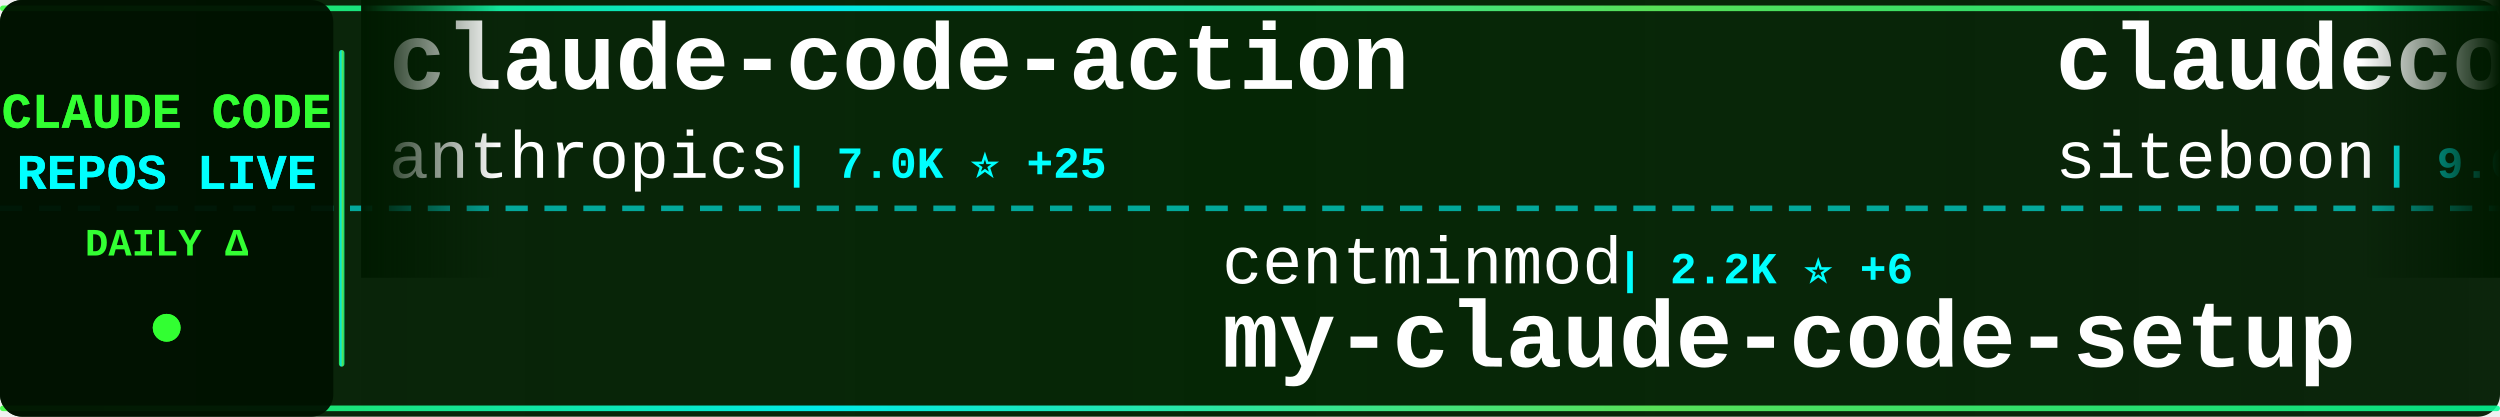
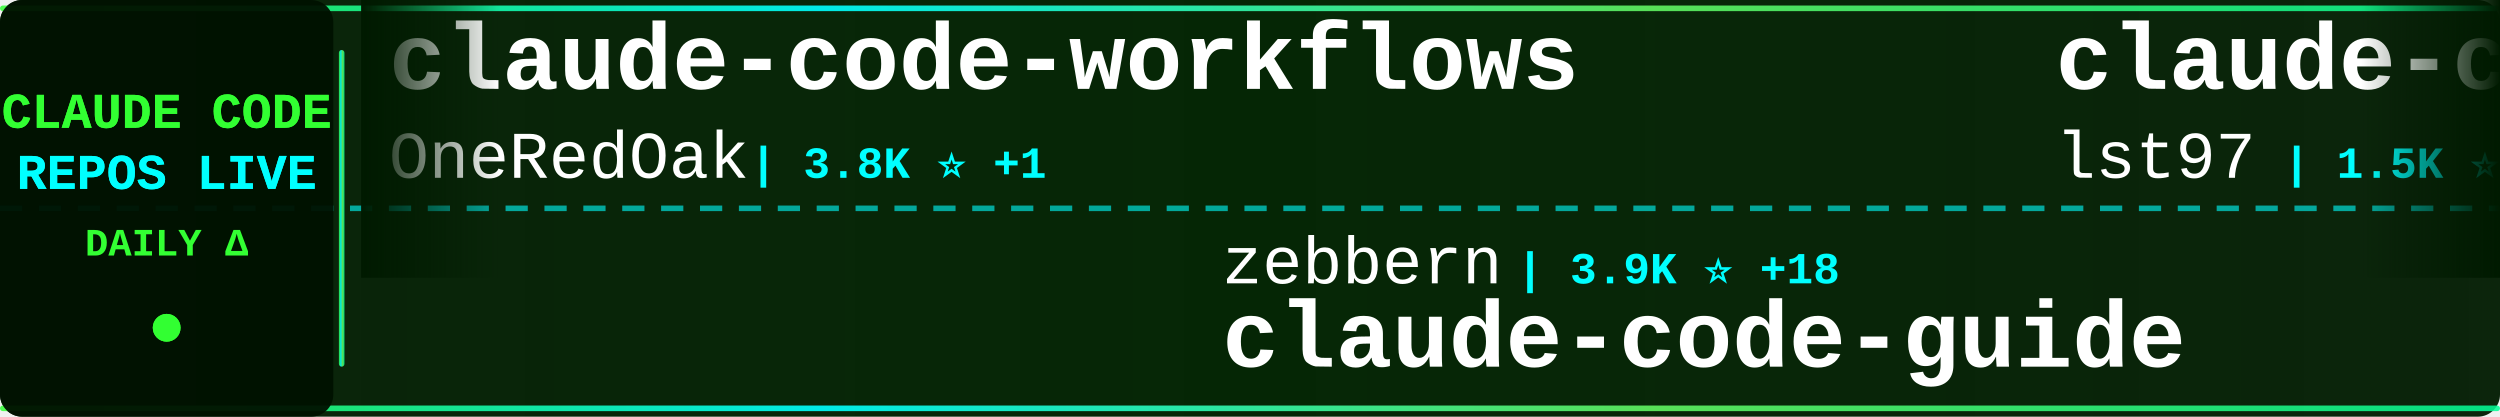
<svg xmlns="http://www.w3.org/2000/svg" width="900" height="150">
  <defs>
    <linearGradient id="tickerBg" x1="0%" y1="0%" x2="100%" y2="0%">
      <stop offset="0%" style="stop-color:#001a00;stop-opacity:0.95" />
      <stop offset="50%" style="stop-color:#002200;stop-opacity:0.98" />
      <stop offset="100%" style="stop-color:#001a00;stop-opacity:0.95" />
    </linearGradient>
    <linearGradient id="borderGrad" x1="0%" y1="0%" x2="100%" y2="0%">
      <stop offset="0%" style="stop-color:#33ff33;stop-opacity:0.85">
        <animate attributeName="stop-opacity" values="0.85;1;0.85" dur="2s" repeatCount="indefinite" />
      </stop>
      <stop offset="33%" style="stop-color:#00ffff;stop-opacity:0.9">
        <animate attributeName="stop-opacity" values="0.9;1;0.9" dur="2.2s" repeatCount="indefinite" />
      </stop>
      <stop offset="66%" style="stop-color:#66ff66;stop-opacity:0.85">
        <animate attributeName="stop-opacity" values="0.85;1;0.85" dur="1.8s" repeatCount="indefinite" />
      </stop>
      <stop offset="100%" style="stop-color:#00ff99;stop-opacity:0.85">
        <animate attributeName="stop-opacity" values="0.85;1;0.85" dur="2s" repeatCount="indefinite" />
      </stop>
    </linearGradient>
    <filter id="textGlow">
      <feGaussianBlur stdDeviation="0.1" result="coloredBlur" />
      <feMerge>
        <feMergeNode in="coloredBlur" />
        <feMergeNode in="SourceGraphic" />
      </feMerge>
    </filter>
    <filter id="metricGlow">
      <feGaussianBlur stdDeviation="0.2" result="coloredBlur" />
      <feMerge>
        <feMergeNode in="coloredBlur" />
        <feMergeNode in="SourceGraphic" />
      </feMerge>
    </filter>
    <linearGradient id="leftFade" x1="0%" y1="0%" x2="100%" y2="0%">
      <stop offset="0%" style="stop-color:#001a00;stop-opacity:1" />
      <stop offset="100%" style="stop-color:#001a00;stop-opacity:0" />
    </linearGradient>
    <linearGradient id="rightFade" x1="0%" y1="0%" x2="100%" y2="0%">
      <stop offset="0%" style="stop-color:#001a00;stop-opacity:0" />
      <stop offset="100%" style="stop-color:#001a00;stop-opacity:1" />
    </linearGradient>
  </defs>
  <rect width="900" height="150" fill="url(#tickerBg)" rx="8" />
  <rect x="0" y="2" width="900" height="2" fill="url(#borderGrad)" rx="1" />
  <rect x="0" y="146" width="900" height="2" fill="url(#borderGrad)" rx="1" />
  <line x1="0" y1="75" x2="900" y2="75" stroke="#00ffff" stroke-width="2" stroke-dasharray="8 6" opacity="0.6" />
  <rect x="0" y="0" width="120" height="150" fill="#001100" opacity="0.95" rx="8" />
  <text x="60" y="46" font-family="'Courier New', monospace" font-size="18" font-weight="bold" fill="#33ff33" text-anchor="middle" filter="url(#textGlow)">
    CLAUDE CODE
  </text>
  <text x="60" y="68" font-family="'Courier New', monospace" font-size="18" font-weight="bold" fill="#00ffff" text-anchor="middle" filter="url(#textGlow)">
    REPOS LIVE
  </text>
  <text x="60" y="92" font-family="'Courier New', monospace" font-size="14" font-weight="bold" fill="#33ff33" text-anchor="middle">
    DAILY Δ
  </text>
  <circle cx="60" cy="118" r="5" fill="#33ff33" filter="url(#metricGlow)">
    <animate attributeName="r" values="4;6;4" dur="1.5s" repeatCount="indefinite" />
    <animate attributeName="opacity" values="0.6;1;0.6" dur="1.5s" repeatCount="indefinite" />
  </circle>
  <rect x="122" y="18" width="2" height="114" fill="url(#borderGrad)" rx="1" />
  <clipPath id="tickerClip">
    <rect x="130" y="0" width="770" height="150" />
  </clipPath>
  <g clip-path="url(#tickerClip)">
    <g id="tickerItems">
      <animateTransform attributeName="transform" attributeType="XML" type="translate" from="0 0" to="-3000 0" dur="54s" repeatCount="indefinite" />
      <g transform="translate(0, 0)">
-         <text x="140" y="32" font-family="'Courier New', monospace" font-size="34" font-weight="bold" fill="#ffffff">claude-code-action</text>
-         <text x="140" y="64" font-family="'Courier New', monospace" font-size="24" font-weight="normal" fill="#ffffff" opacity="1.0">anthropics</text>
-         <text x="282" y="64" font-family="'Courier New', monospace" font-size="16" font-weight="bold" fill="#00ffff"> | 7.0K ⭐ +25</text>
-       </g>
-       <g transform="translate(300, 0)">
-         <text x="140" y="102" font-family="'Courier New', monospace" font-size="24" font-weight="normal" fill="#ffffff" opacity="1.0">centminmod</text>
-         <text x="282" y="102" font-family="'Courier New', monospace" font-size="16" font-weight="bold" fill="#00ffff"> | 2.2K ⭐ +6</text>
-         <text x="140" y="132" font-family="'Courier New', monospace" font-size="34" font-weight="bold" fill="#ffffff">my-claude-code-setup</text>
-       </g>
-       <g transform="translate(600, 0)">
-         <text x="140" y="32" font-family="'Courier New', monospace" font-size="34" font-weight="bold" fill="#ffffff">claudecodeui</text>
-         <text x="140" y="64" font-family="'Courier New', monospace" font-size="24" font-weight="normal" fill="#ffffff" opacity="1.0">siteboon</text>
-         <text x="258" y="64" font-family="'Courier New', monospace" font-size="16" font-weight="bold" fill="#00ffff"> | 9.6K ⭐ +36</text>
-       </g>
-       <g transform="translate(900, 0)">
-         <text x="140" y="102" font-family="'Courier New', monospace" font-size="24" font-weight="normal" fill="#ffffff" opacity="1.0">LING71671</text>
-         <text x="270" y="102" font-family="'Courier New', monospace" font-size="16" font-weight="bold" fill="#00ffff"> | 706 ⭐ +13</text>
-         <text x="140" y="132" font-family="'Courier New', monospace" font-size="34" font-weight="bold" fill="#ffffff">Open-ClaudeCode</text>
-       </g>
-       <g transform="translate(1200, 0)">
-         <text x="140" y="32" font-family="'Courier New', monospace" font-size="34" font-weight="bold" fill="#ffffff">happy</text>
-         <text x="140" y="64" font-family="'Courier New', monospace" font-size="24" font-weight="normal" fill="#ffffff" opacity="1.0">slopus</text>
-         <text x="234" y="64" font-family="'Courier New', monospace" font-size="16" font-weight="bold" fill="#00ffff"> | 17.6K ⭐ +90</text>
-       </g>
-       <g transform="translate(1500, 0)">
-         <text x="140" y="102" font-family="'Courier New', monospace" font-size="24" font-weight="normal" fill="#ffffff" opacity="1.0">router-for-me</text>
-         <text x="318" y="102" font-family="'Courier New', monospace" font-size="16" font-weight="bold" fill="#00ffff"> | 24.4K ⭐ +283</text>
-         <text x="140" y="132" font-family="'Courier New', monospace" font-size="34" font-weight="bold" fill="#ffffff">CLIProxyAPI</text>
-       </g>
-       <g transform="translate(1800, 0)">
-         <text x="140" y="32" font-family="'Courier New', monospace" font-size="34" font-weight="bold" fill="#ffffff">claude-code-rust</text>
-         <text x="140" y="64" font-family="'Courier New', monospace" font-size="24" font-weight="normal" fill="#ffffff" opacity="1.0">lorryjovens-hub</text>
-         <text x="342" y="64" font-family="'Courier New', monospace" font-size="16" font-weight="bold" fill="#00ffff"> | 1.3K ⭐ +32</text>
-       </g>
-       <g transform="translate(2100, 0)">
-         <text x="140" y="102" font-family="'Courier New', monospace" font-size="24" font-weight="normal" fill="#ffffff" opacity="1.0">VoltAgent</text>
-         <text x="270" y="102" font-family="'Courier New', monospace" font-size="16" font-weight="bold" fill="#00ffff"> | 16.8K ⭐ +103</text>
-         <text x="140" y="132" font-family="'Courier New', monospace" font-size="34" font-weight="bold" fill="#ffffff">awesome-claude-code-suba...</text>
-       </g>
-       <g transform="translate(2400, 0)">
        <text x="140" y="32" font-family="'Courier New', monospace" font-size="34" font-weight="bold" fill="#ffffff">claude-code-workflows</text>
        <text x="140" y="64" font-family="'Courier New', monospace" font-size="24" font-weight="normal" fill="#ffffff" opacity="1.0">OneRedOak</text>
        <text x="270" y="64" font-family="'Courier New', monospace" font-size="16" font-weight="bold" fill="#00ffff"> | 3.8K ⭐ +1</text>
      </g>
-       <g transform="translate(2700, 0)">
+       <g transform="translate(300, 0)">
+         <text x="140" y="102" font-family="'Courier New', monospace" font-size="24" font-weight="normal" fill="#ffffff" opacity="1.0">zebbern</text>
+         <text x="246" y="102" font-family="'Courier New', monospace" font-size="16" font-weight="bold" fill="#00ffff"> | 3.9K ⭐ +18</text>
+         <text x="140" y="132" font-family="'Courier New', monospace" font-size="34" font-weight="bold" fill="#ffffff">claude-code-guide</text>
+       </g>
+       <g transform="translate(600, 0)">
+         <text x="140" y="32" font-family="'Courier New', monospace" font-size="34" font-weight="bold" fill="#ffffff">claude-code-sub-agents</text>
+         <text x="140" y="64" font-family="'Courier New', monospace" font-size="24" font-weight="normal" fill="#ffffff" opacity="1.0">lst97</text>
+         <text x="222" y="64" font-family="'Courier New', monospace" font-size="16" font-weight="bold" fill="#00ffff"> | 1.5K ⭐ +1</text>
+       </g>
+       <g transform="translate(900, 0)">
        <text x="140" y="102" font-family="'Courier New', monospace" font-size="24" font-weight="normal" fill="#ffffff" opacity="1.0">shareAI-lab</text>
-         <text x="294" y="102" font-family="'Courier New', monospace" font-size="16" font-weight="bold" fill="#00ffff"> | 50.8K ⭐ +613</text>
+         <text x="294" y="102" font-family="'Courier New', monospace" font-size="16" font-weight="bold" fill="#00ffff"> | 50.8K ⭐ +598</text>
        <text x="140" y="132" font-family="'Courier New', monospace" font-size="34" font-weight="bold" fill="#ffffff">learn-claude-code</text>
      </g>
+       <g transform="translate(1200, 0)">
+         <text x="140" y="32" font-family="'Courier New', monospace" font-size="34" font-weight="bold" fill="#ffffff">claude-code-pm-course</text>
+         <text x="140" y="64" font-family="'Courier New', monospace" font-size="24" font-weight="normal" fill="#ffffff" opacity="1.0">carlvellotti</text>
+         <text x="306" y="64" font-family="'Courier New', monospace" font-size="16" font-weight="bold" fill="#00ffff"> | 1.8K ⭐ +20</text>
+       </g>
+       <g transform="translate(1500, 0)">
+         <text x="140" y="102" font-family="'Courier New', monospace" font-size="24" font-weight="normal" fill="#ffffff" opacity="1.0">lintsinghua</text>
+         <text x="294" y="102" font-family="'Courier New', monospace" font-size="16" font-weight="bold" fill="#00ffff"> | 2.5K ⭐ +73</text>
+         <text x="140" y="132" font-family="'Courier New', monospace" font-size="34" font-weight="bold" fill="#ffffff">claude-code-book</text>
+       </g>
+       <g transform="translate(1800, 0)">
+         <text x="140" y="32" font-family="'Courier New', monospace" font-size="34" font-weight="bold" fill="#ffffff">claude_code_bridge</text>
+         <text x="140" y="64" font-family="'Courier New', monospace" font-size="24" font-weight="normal" fill="#ffffff" opacity="1.0">bfly123</text>
+         <text x="246" y="64" font-family="'Courier New', monospace" font-size="16" font-weight="bold" fill="#00ffff"> | 2.2K ⭐ +13</text>
+       </g>
+       <g transform="translate(2100, 0)">
+         <text x="140" y="102" font-family="'Courier New', monospace" font-size="24" font-weight="normal" fill="#ffffff" opacity="1.0">oboard</text>
+         <text x="234" y="102" font-family="'Courier New', monospace" font-size="16" font-weight="bold" fill="#00ffff"> | 2.9K ⭐ +21</text>
+         <text x="140" y="132" font-family="'Courier New', monospace" font-size="34" font-weight="bold" fill="#ffffff">claude-code-rev</text>
+       </g>
+       <g transform="translate(2400, 0)">
+         <text x="140" y="32" font-family="'Courier New', monospace" font-size="34" font-weight="bold" fill="#ffffff">claude-code-source</text>
+         <text x="140" y="64" font-family="'Courier New', monospace" font-size="24" font-weight="normal" fill="#ffffff" opacity="1.0">AprilNEA</text>
+         <text x="258" y="64" font-family="'Courier New', monospace" font-size="16" font-weight="bold" fill="#00ffff"> | 370 ⭐ +1</text>
+       </g>
+       <g transform="translate(2700, 0)">
+         <text x="140" y="102" font-family="'Courier New', monospace" font-size="24" font-weight="normal" fill="#ffffff" opacity="1.0">snarktank</text>
+         <text x="270" y="102" font-family="'Courier New', monospace" font-size="16" font-weight="bold" fill="#00ffff"> | 14.9K ⭐ +263</text>
+         <text x="140" y="132" font-family="'Courier New', monospace" font-size="34" font-weight="bold" fill="#ffffff">ralph</text>
+       </g>
      <g transform="translate(3000, 0)">
-         <text x="140" y="32" font-family="'Courier New', monospace" font-size="34" font-weight="bold" fill="#ffffff">claude-code-action</text>
-         <text x="140" y="64" font-family="'Courier New', monospace" font-size="24" font-weight="normal" fill="#ffffff" opacity="1.0">anthropics</text>
-         <text x="282" y="64" font-family="'Courier New', monospace" font-size="16" font-weight="bold" fill="#00ffff"> | 7.0K ⭐ +25</text>
+         <text x="140" y="32" font-family="'Courier New', monospace" font-size="34" font-weight="bold" fill="#ffffff">claude-code-workflows</text>
+         <text x="140" y="64" font-family="'Courier New', monospace" font-size="24" font-weight="normal" fill="#ffffff" opacity="1.0">OneRedOak</text>
+         <text x="270" y="64" font-family="'Courier New', monospace" font-size="16" font-weight="bold" fill="#00ffff"> | 3.8K ⭐ +1</text>
      </g>
      <g transform="translate(3300, 0)">
-         <text x="140" y="102" font-family="'Courier New', monospace" font-size="24" font-weight="normal" fill="#ffffff" opacity="1.0">centminmod</text>
-         <text x="282" y="102" font-family="'Courier New', monospace" font-size="16" font-weight="bold" fill="#00ffff"> | 2.2K ⭐ +6</text>
-         <text x="140" y="132" font-family="'Courier New', monospace" font-size="34" font-weight="bold" fill="#ffffff">my-claude-code-setup</text>
+         <text x="140" y="102" font-family="'Courier New', monospace" font-size="24" font-weight="normal" fill="#ffffff" opacity="1.0">zebbern</text>
+         <text x="246" y="102" font-family="'Courier New', monospace" font-size="16" font-weight="bold" fill="#00ffff"> | 3.9K ⭐ +18</text>
+         <text x="140" y="132" font-family="'Courier New', monospace" font-size="34" font-weight="bold" fill="#ffffff">claude-code-guide</text>
      </g>
      <g transform="translate(3600, 0)">
-         <text x="140" y="32" font-family="'Courier New', monospace" font-size="34" font-weight="bold" fill="#ffffff">claudecodeui</text>
-         <text x="140" y="64" font-family="'Courier New', monospace" font-size="24" font-weight="normal" fill="#ffffff" opacity="1.0">siteboon</text>
-         <text x="258" y="64" font-family="'Courier New', monospace" font-size="16" font-weight="bold" fill="#00ffff"> | 9.6K ⭐ +36</text>
+         <text x="140" y="32" font-family="'Courier New', monospace" font-size="34" font-weight="bold" fill="#ffffff">claude-code-sub-agents</text>
+         <text x="140" y="64" font-family="'Courier New', monospace" font-size="24" font-weight="normal" fill="#ffffff" opacity="1.0">lst97</text>
+         <text x="222" y="64" font-family="'Courier New', monospace" font-size="16" font-weight="bold" fill="#00ffff"> | 1.5K ⭐ +1</text>
      </g>
      <g transform="translate(3900, 0)">
-         <text x="140" y="102" font-family="'Courier New', monospace" font-size="24" font-weight="normal" fill="#ffffff" opacity="1.0">LING71671</text>
-         <text x="270" y="102" font-family="'Courier New', monospace" font-size="16" font-weight="bold" fill="#00ffff"> | 706 ⭐ +13</text>
-         <text x="140" y="132" font-family="'Courier New', monospace" font-size="34" font-weight="bold" fill="#ffffff">Open-ClaudeCode</text>
+         <text x="140" y="102" font-family="'Courier New', monospace" font-size="24" font-weight="normal" fill="#ffffff" opacity="1.0">shareAI-lab</text>
+         <text x="294" y="102" font-family="'Courier New', monospace" font-size="16" font-weight="bold" fill="#00ffff"> | 50.8K ⭐ +598</text>
+         <text x="140" y="132" font-family="'Courier New', monospace" font-size="34" font-weight="bold" fill="#ffffff">learn-claude-code</text>
      </g>
    </g>
  </g>
  <rect x="130" y="0" width="50" height="100" fill="url(#leftFade)" />
  <rect x="850" y="0" width="50" height="100" fill="url(#rightFade)" />
</svg>
